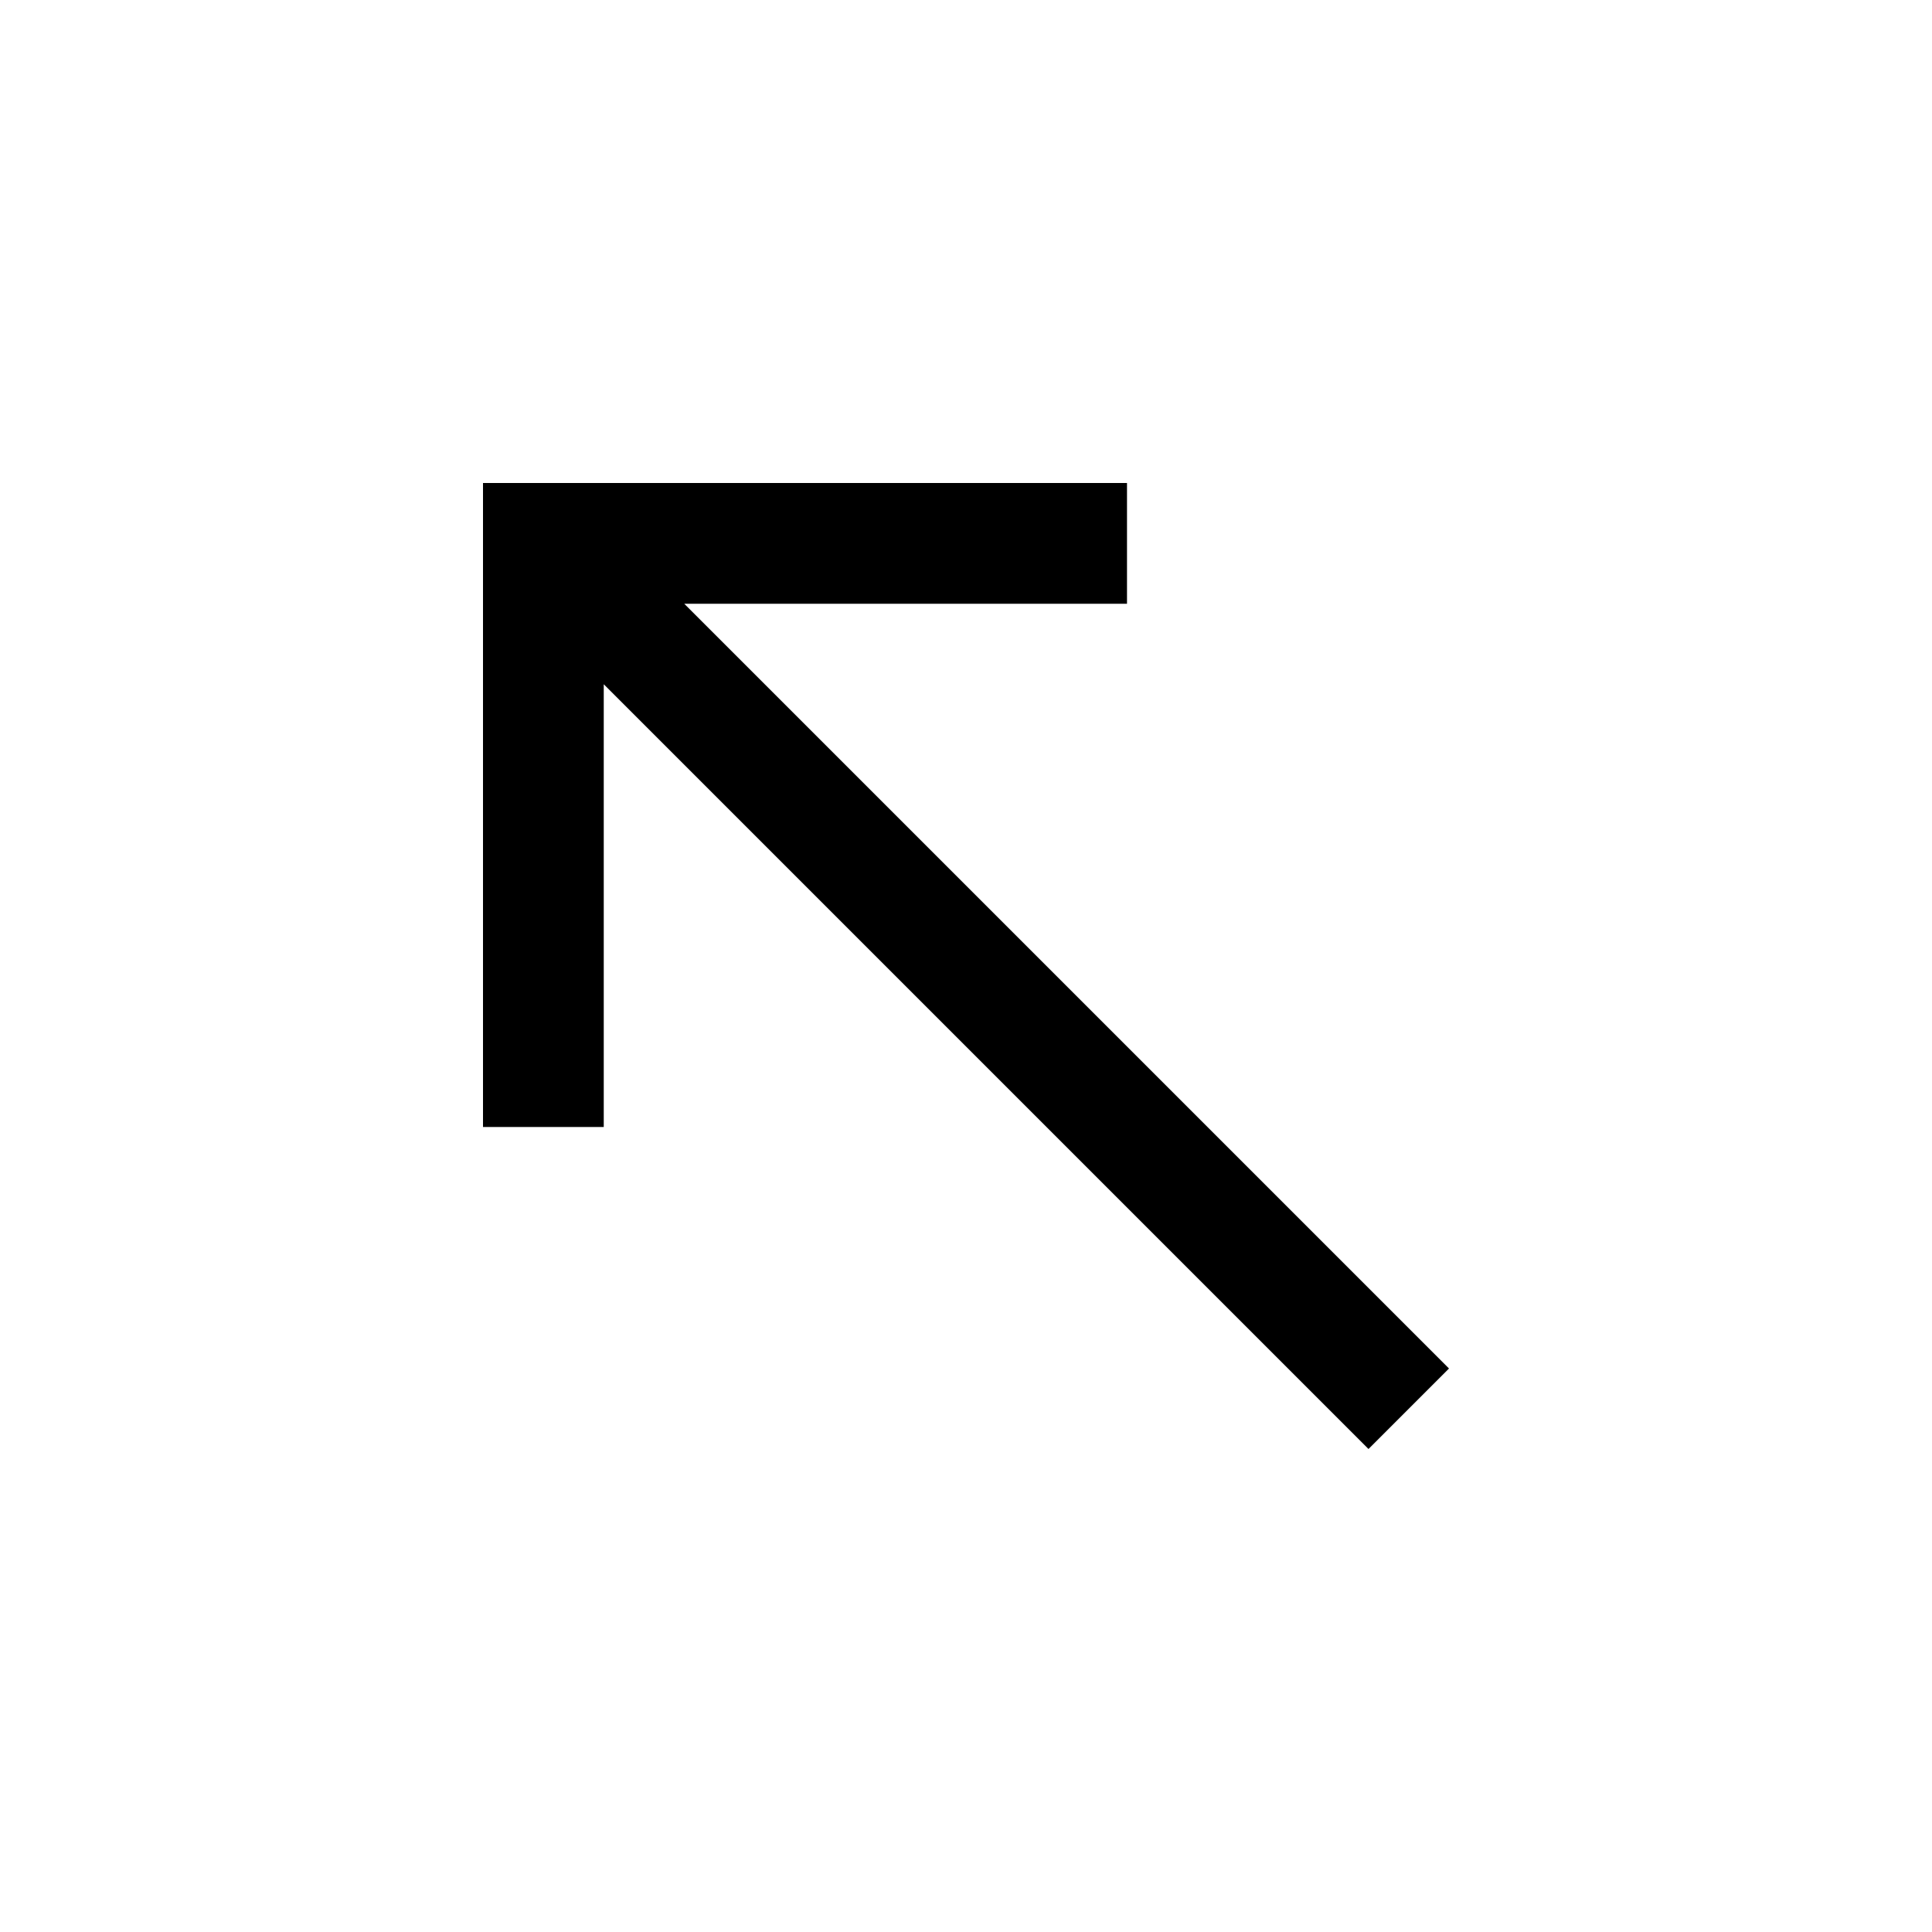
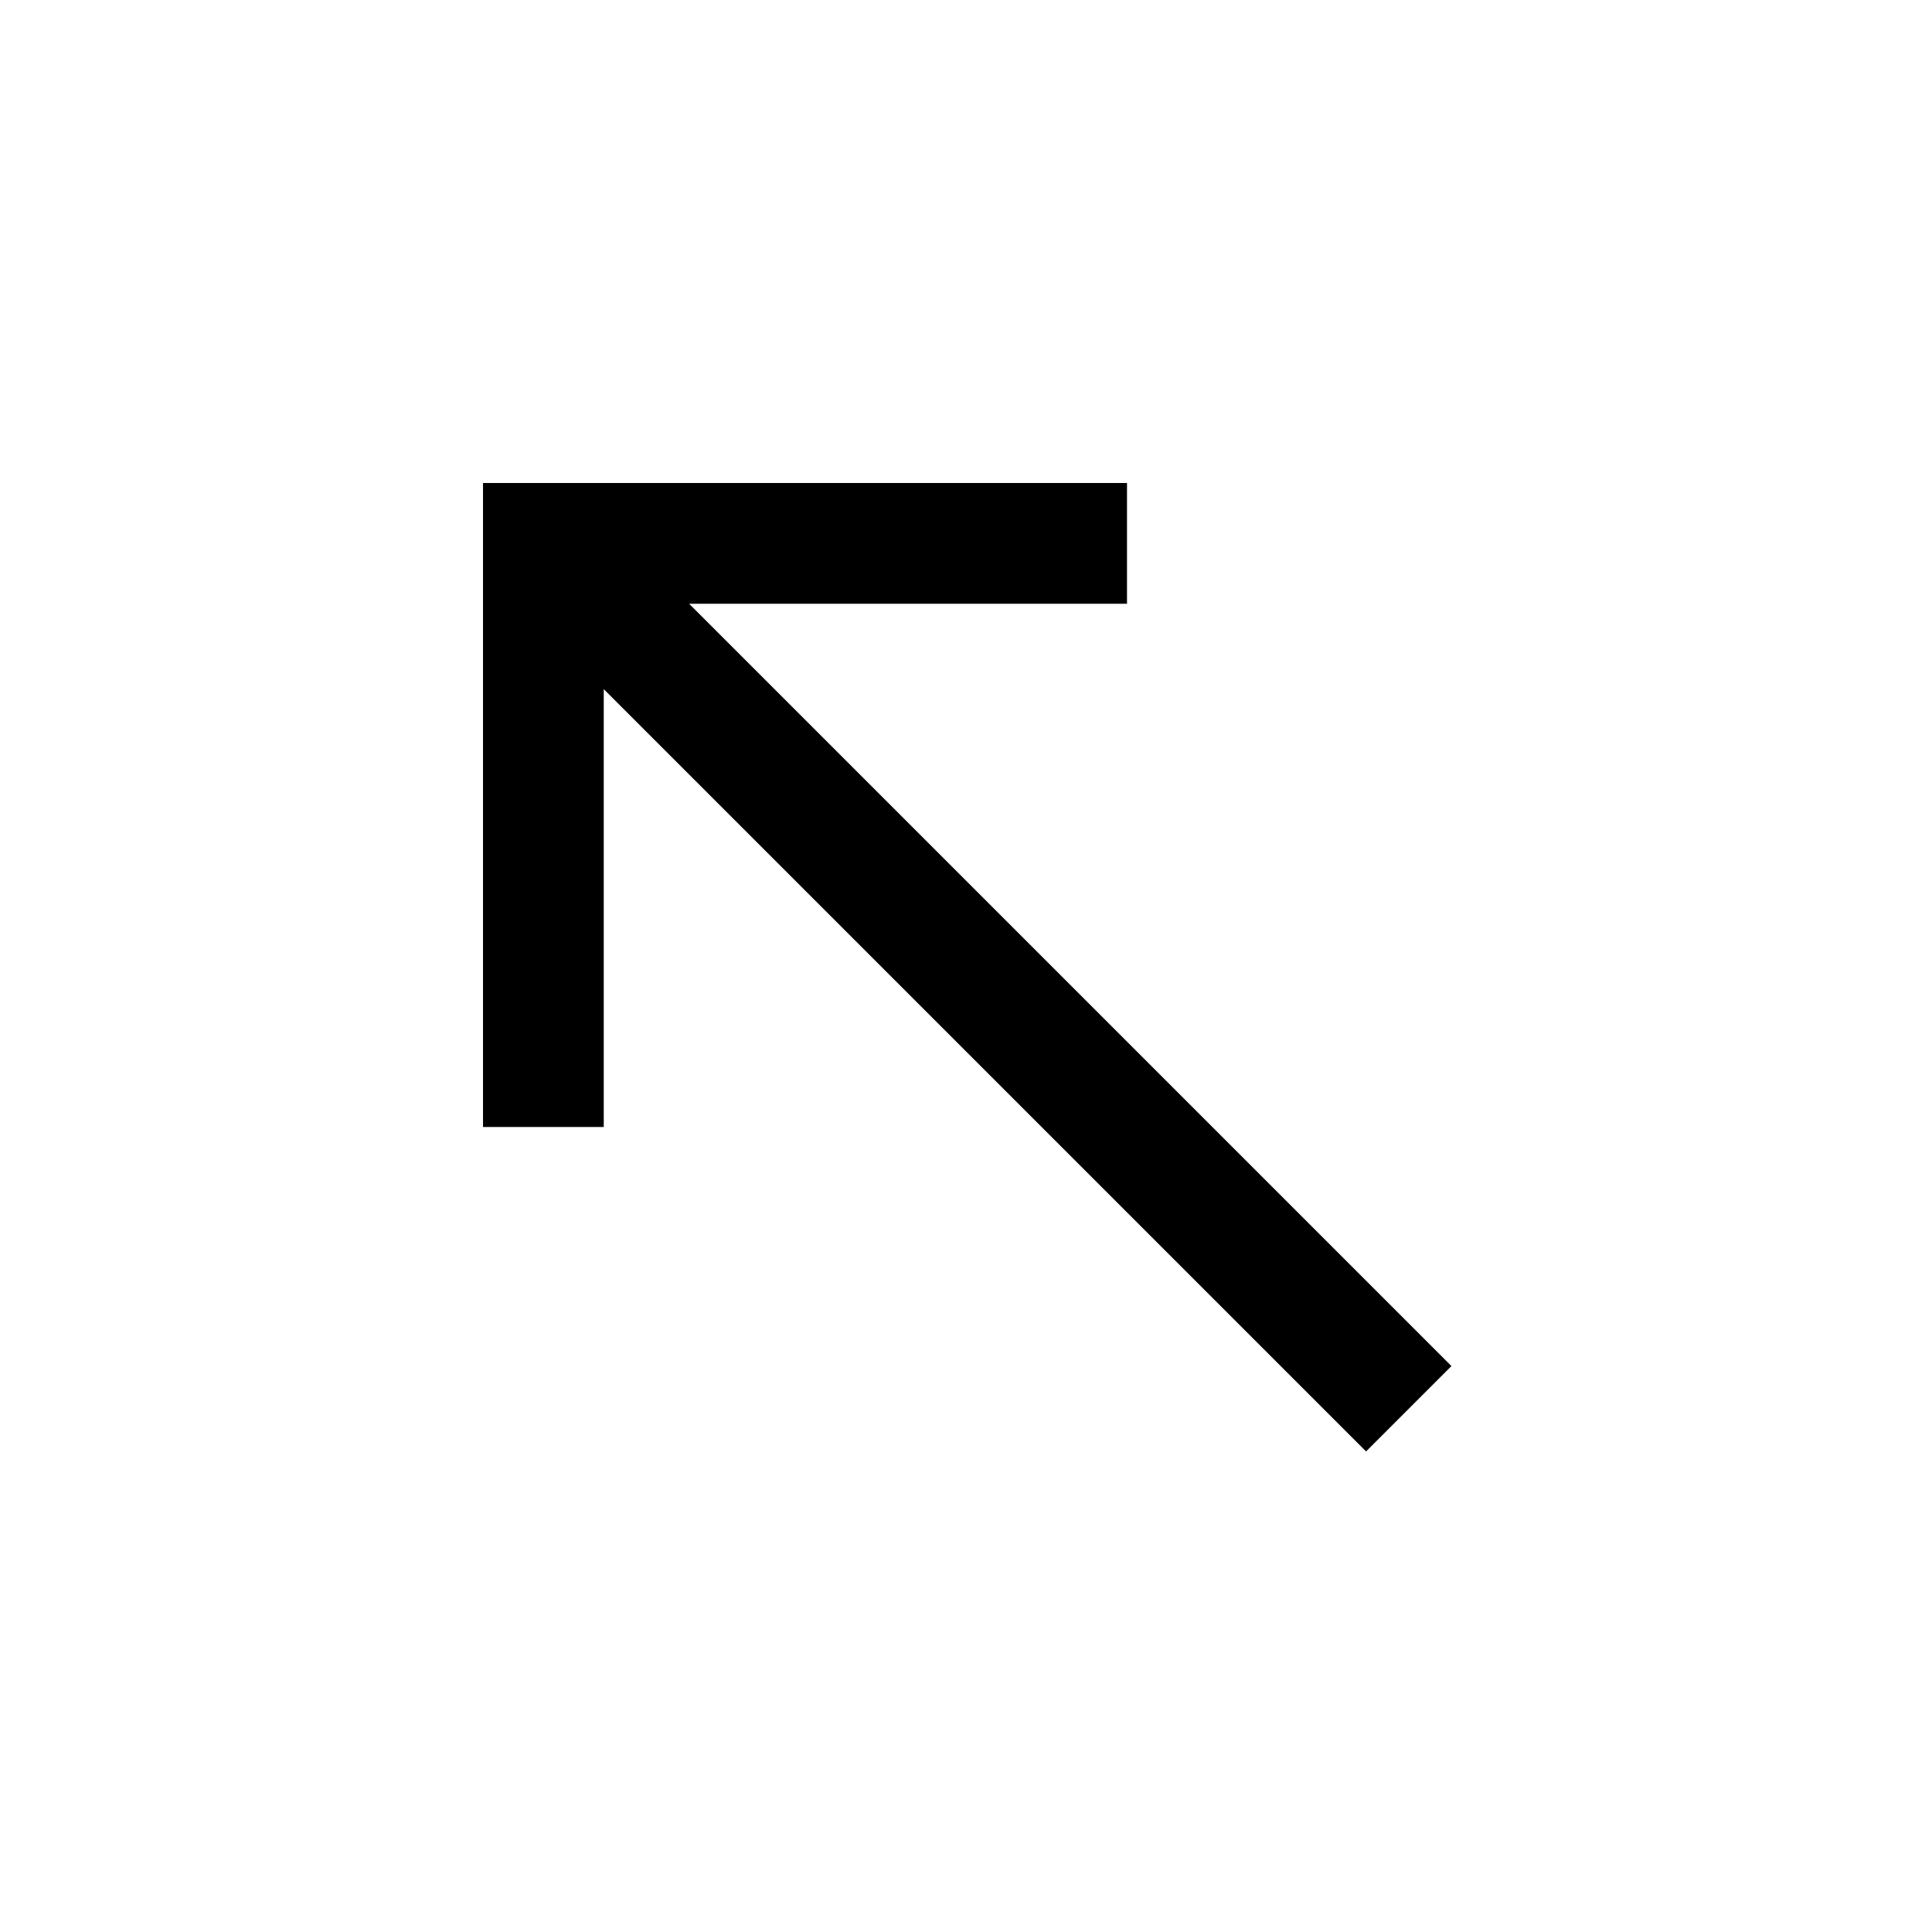
- <svg xmlns="http://www.w3.org/2000/svg" viewBox="0 0 24 24" fill="currentColor">
-   <path d="M14 6H6v8h1.5V8.5L17 18l1-1-9.5-9.5H14V6Z" />
+ <svg xmlns="http://www.w3.org/2000/svg" viewBox="0 0 24 24" style="fill: none" stroke="currentColor" stroke-width="1.5">
+   <path d="M6.75 6.75L17.5 17.5M6.75 14L6.75 6.75L14 6.75" vector-effect="non-scaling-stroke" />
</svg>
